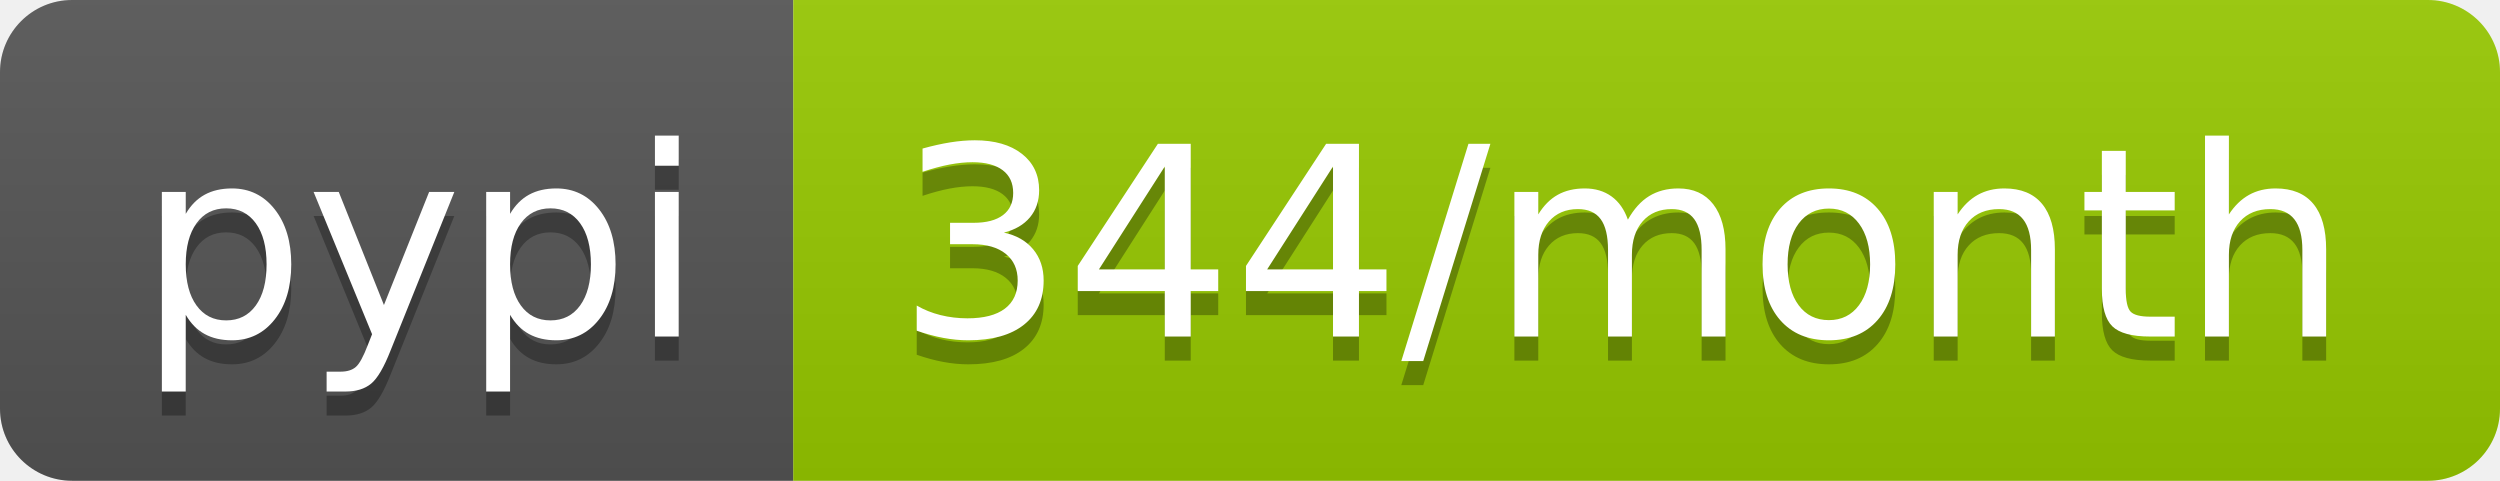
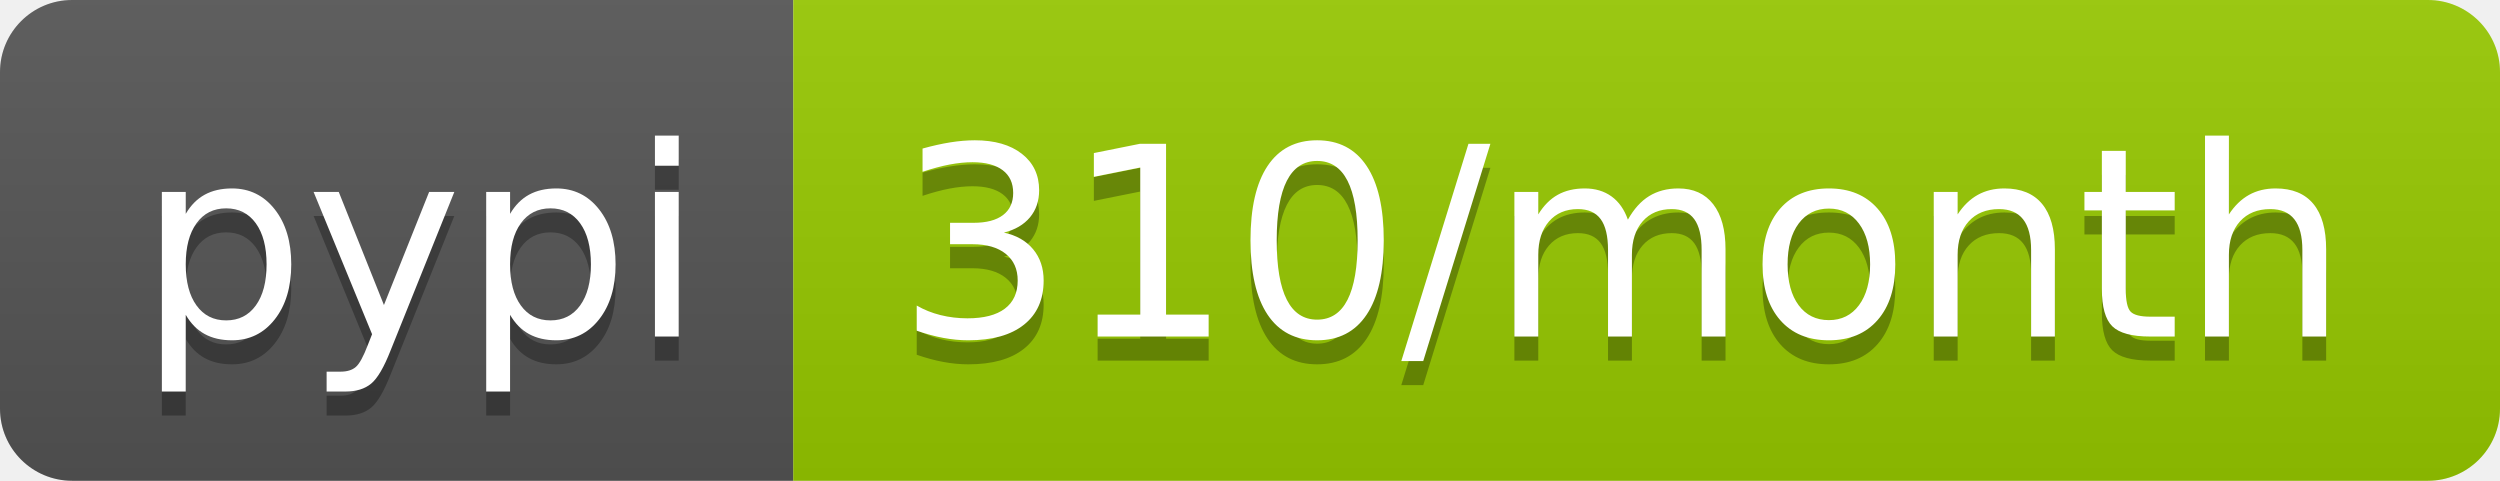
<svg xmlns="http://www.w3.org/2000/svg" width="104" height="20">
  <linearGradient id="b" x2="0" y2="100%">
    <stop offset="0" stop-color="#bbb" stop-opacity=".1" />
    <stop offset="1" stop-opacity=".1" />
  </linearGradient>
  <clipPath id="a">
    <rect width="104" height="20" rx="3" fill="#fff" />
  </clipPath>
  <g clip-path="url(#a)">
    <path fill="#555" d="M0 0h33v20H0z" />
    <path fill="#97ca00" d="M33 0h71v20H33z" />
    <path fill="url(#b)" d="M0 0h104v20H0z" />
  </g>
  <g fill="#fff" text-anchor="middle" font-family="DejaVu Sans,Verdana,Geneva,sans-serif" font-size="110">
    <text x="175" y="150" fill="#010101" fill-opacity=".3" transform="scale(.1)" textLength="230">pypi</text>
    <text x="175" y="140" transform="scale(.1)" textLength="230">pypi</text>
-     <text x="675" y="150" fill="#010101" fill-opacity=".3" transform="scale(.1)" textLength="610">344/month</text>
-     <text x="675" y="140" transform="scale(.1)" textLength="610">344/month</text>
+     <text x="675" y="150" fill="#010101" fill-opacity=".3" transform="scale(.1)" textLength="610">310/month</text>
+     <text x="675" y="140" transform="scale(.1)" textLength="610">310/month</text>
  </g>
</svg>
